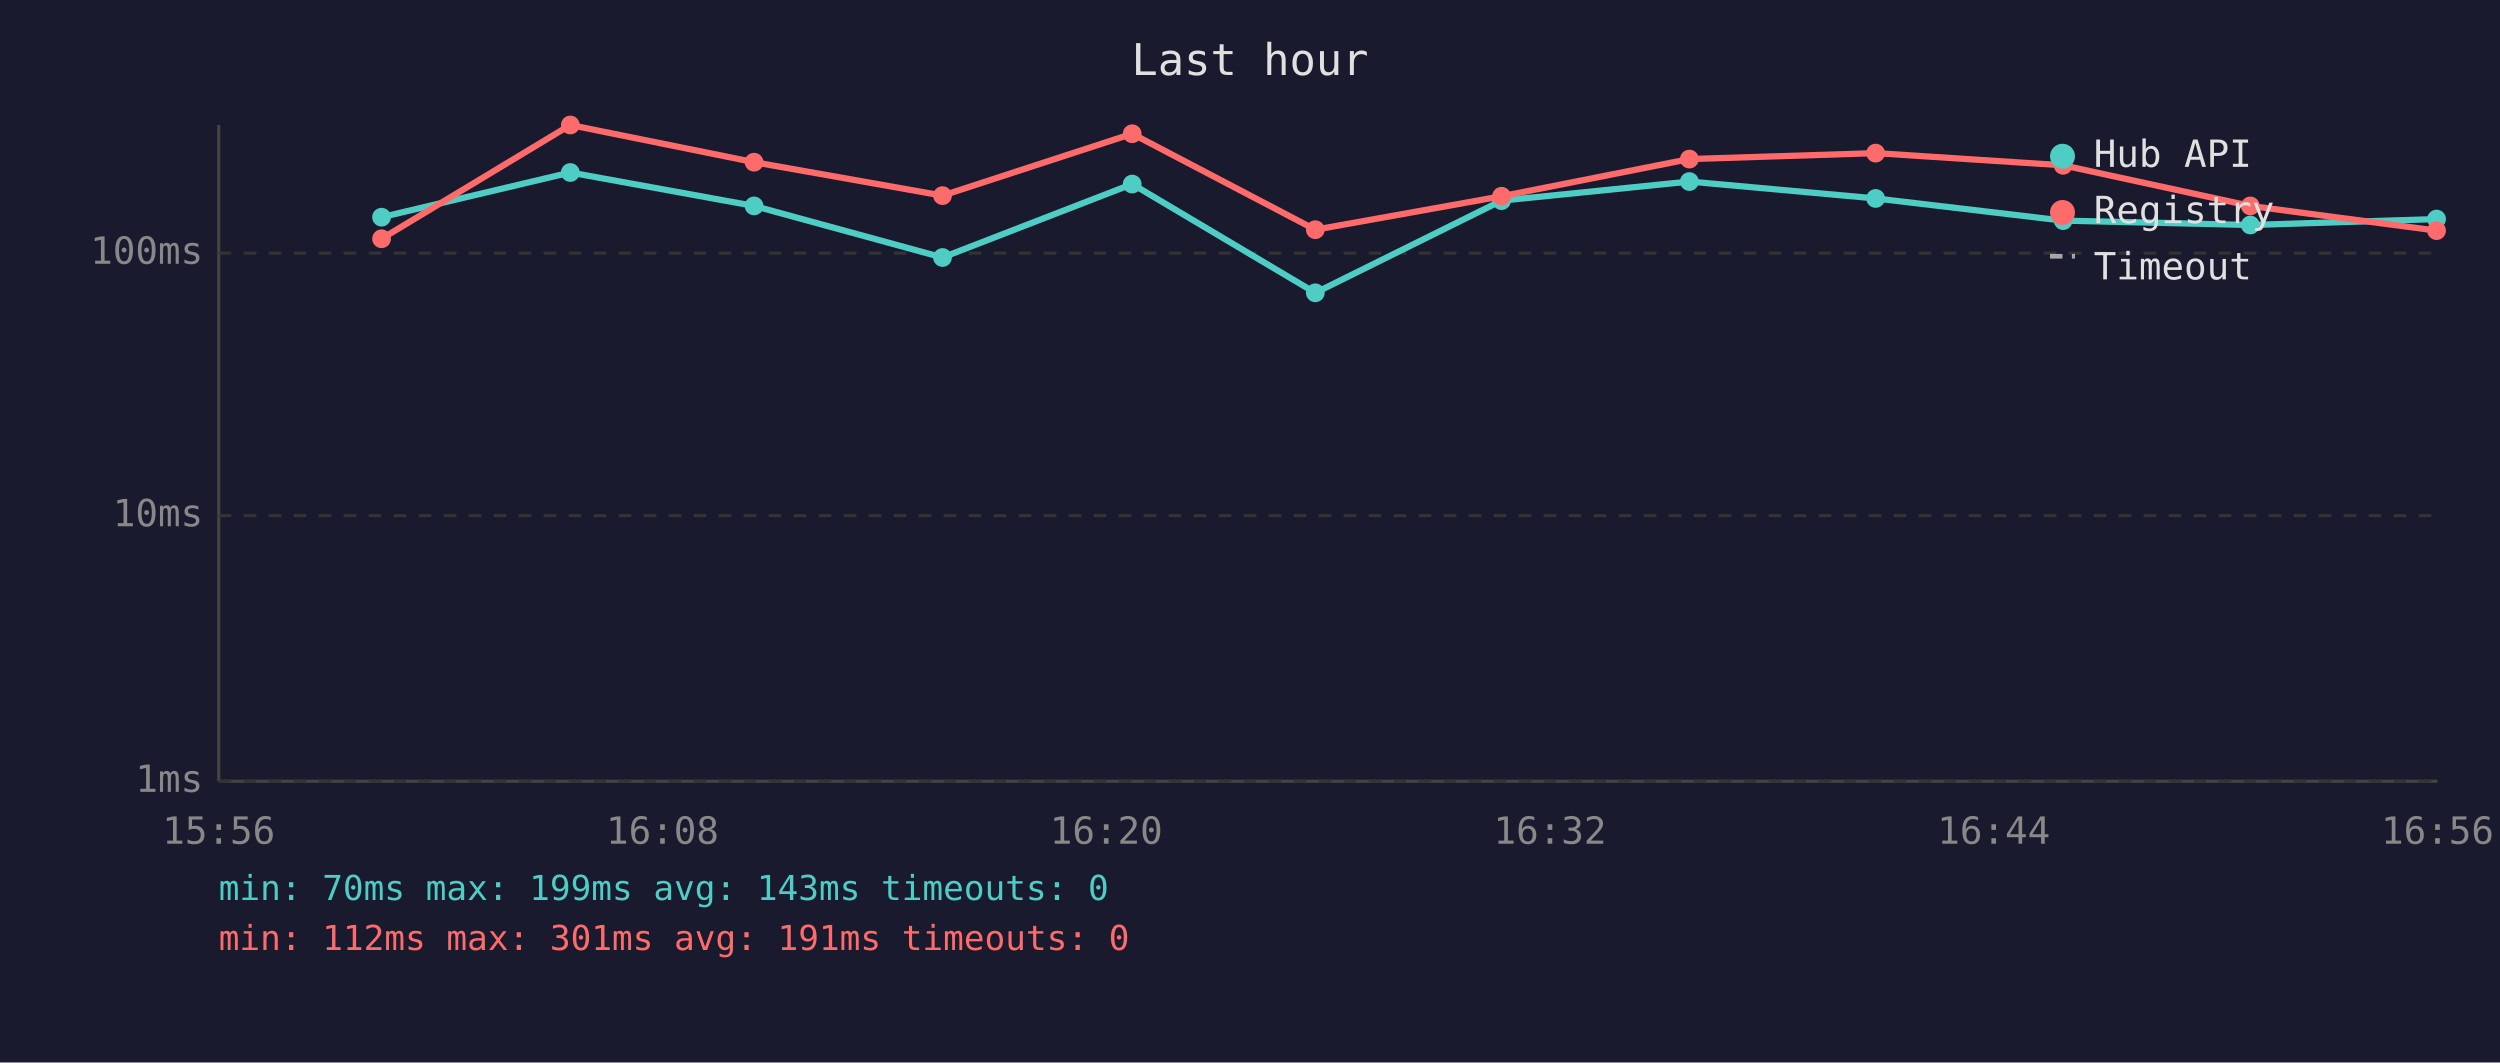
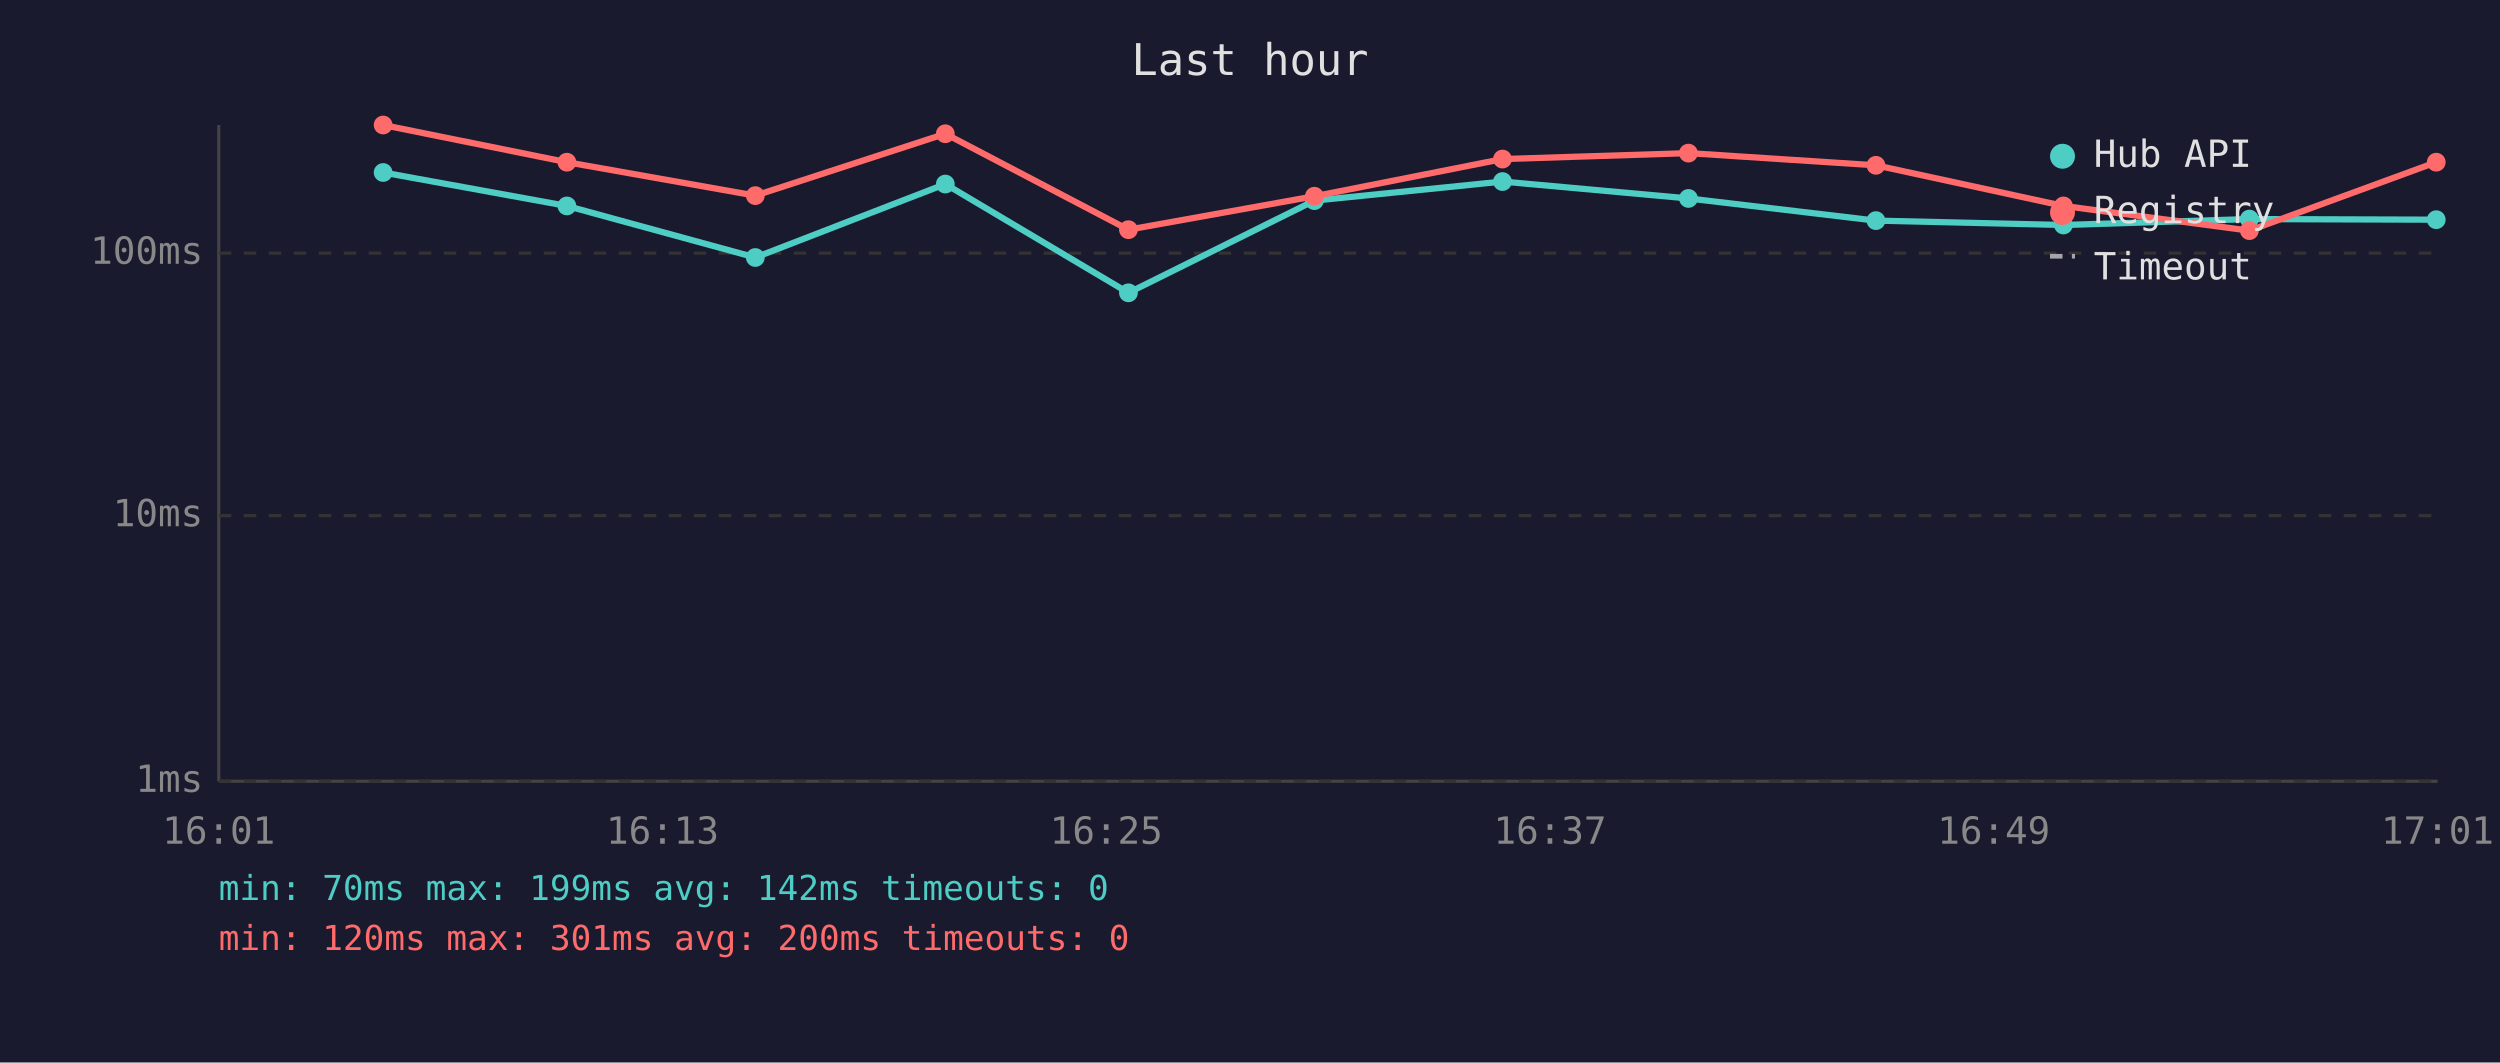
<svg xmlns="http://www.w3.org/2000/svg" viewBox="0 0 800 340" font-family="monospace" font-size="12">
  <rect width="800" height="340" fill="#1a1a2e" />
  <text x="400" y="24" fill="#e0e0e0" font-size="14" text-anchor="middle">Last hour</text>
  <line x1="70" y1="40" x2="70" y2="250" stroke="#444" stroke-width="1" />
  <line x1="70" y1="250" x2="780" y2="250" stroke="#444" stroke-width="1" />
  <line x1="70" y1="250" x2="780" y2="250" stroke="#333" stroke-width="1" stroke-dasharray="4" />
  <text x="65" y="250" fill="#888" text-anchor="end" dominant-baseline="middle">1ms</text>
  <line x1="70" y1="165" x2="780" y2="165" stroke="#333" stroke-width="1" stroke-dasharray="4" />
  <text x="65" y="165" fill="#888" text-anchor="end" dominant-baseline="middle">10ms</text>
  <line x1="70" y1="81" x2="780" y2="81" stroke="#333" stroke-width="1" stroke-dasharray="4" />
  <text x="65" y="81" fill="#888" text-anchor="end" dominant-baseline="middle">100ms</text>
-   <text x="70" y="270" fill="#888" text-anchor="middle">15:56</text>
-   <text x="212" y="270" fill="#888" text-anchor="middle">16:08</text>
-   <text x="354" y="270" fill="#888" text-anchor="middle">16:20</text>
-   <text x="496" y="270" fill="#888" text-anchor="middle">16:32</text>
-   <text x="638" y="270" fill="#888" text-anchor="middle">16:44</text>
-   <text x="780" y="270" fill="#888" text-anchor="middle">16:56</text>
-   <polyline points="122.1,69.5 182.5,55.2 241.3,65.9 301.6,82.4 362.3,58.9 420.9,93.7 480.5,64.2 540.6,58.1 600.2,63.5 660.2,70.6 720.1,72.0 779.7,70.1" fill="none" stroke="#4ecdc4" stroke-width="2" opacity="1" />
-   <circle cx="122.1" cy="69.5" r="3" fill="#4ecdc4" />
-   <circle cx="182.5" cy="55.2" r="3" fill="#4ecdc4" />
-   <circle cx="241.3" cy="65.9" r="3" fill="#4ecdc4" />
-   <circle cx="301.6" cy="82.4" r="3" fill="#4ecdc4" />
-   <circle cx="362.3" cy="58.9" r="3" fill="#4ecdc4" />
-   <circle cx="420.9" cy="93.7" r="3" fill="#4ecdc4" />
-   <circle cx="480.5" cy="64.2" r="3" fill="#4ecdc4" />
-   <circle cx="540.6" cy="58.1" r="3" fill="#4ecdc4" />
-   <circle cx="600.2" cy="63.5" r="3" fill="#4ecdc4" />
-   <circle cx="660.2" cy="70.6" r="3" fill="#4ecdc4" />
-   <circle cx="720.1" cy="72.0" r="3" fill="#4ecdc4" />
-   <circle cx="779.7" cy="70.1" r="3" fill="#4ecdc4" />
-   <polyline points="122.1,76.4 182.5,40.0 241.3,51.9 301.6,62.6 362.3,42.8 420.9,73.5 480.5,62.8 540.6,50.9 600.2,49.0 660.2,52.9 720.1,65.9 779.7,73.8" fill="none" stroke="#ff6b6b" stroke-width="2" opacity="1" />
-   <circle cx="122.1" cy="76.4" r="3" fill="#ff6b6b" />
-   <circle cx="182.5" cy="40.0" r="3" fill="#ff6b6b" />
-   <circle cx="241.3" cy="51.9" r="3" fill="#ff6b6b" />
-   <circle cx="301.6" cy="62.6" r="3" fill="#ff6b6b" />
-   <circle cx="362.3" cy="42.8" r="3" fill="#ff6b6b" />
-   <circle cx="420.9" cy="73.5" r="3" fill="#ff6b6b" />
-   <circle cx="480.5" cy="62.8" r="3" fill="#ff6b6b" />
-   <circle cx="540.6" cy="50.9" r="3" fill="#ff6b6b" />
-   <circle cx="600.2" cy="49.0" r="3" fill="#ff6b6b" />
-   <circle cx="660.2" cy="52.9" r="3" fill="#ff6b6b" />
-   <circle cx="720.1" cy="65.9" r="3" fill="#ff6b6b" />
-   <circle cx="779.7" cy="73.8" r="3" fill="#ff6b6b" />
+   <text x="70" y="270" fill="#888" text-anchor="middle">16:01</text>
+   <text x="212" y="270" fill="#888" text-anchor="middle">16:13</text>
+   <text x="354" y="270" fill="#888" text-anchor="middle">16:25</text>
+   <text x="496" y="270" fill="#888" text-anchor="middle">16:37</text>
+   <text x="638" y="270" fill="#888" text-anchor="middle">16:49</text>
+   <text x="780" y="270" fill="#888" text-anchor="middle">17:01</text>
+   <polyline points="122.6,55.2 181.4,65.9 241.7,82.4 302.5,58.9 361.1,93.7 420.6,64.2 480.8,58.1 540.3,63.5 600.3,70.6 660.3,72.0 719.8,70.1 779.6,70.3" fill="none" stroke="#4ecdc4" stroke-width="2" opacity="1" />
+   <circle cx="122.6" cy="55.2" r="3" fill="#4ecdc4" />
+   <circle cx="181.4" cy="65.9" r="3" fill="#4ecdc4" />
+   <circle cx="241.7" cy="82.4" r="3" fill="#4ecdc4" />
+   <circle cx="302.5" cy="58.9" r="3" fill="#4ecdc4" />
+   <circle cx="361.1" cy="93.7" r="3" fill="#4ecdc4" />
+   <circle cx="420.6" cy="64.2" r="3" fill="#4ecdc4" />
+   <circle cx="480.8" cy="58.1" r="3" fill="#4ecdc4" />
+   <circle cx="540.3" cy="63.5" r="3" fill="#4ecdc4" />
+   <circle cx="600.3" cy="70.6" r="3" fill="#4ecdc4" />
+   <circle cx="660.3" cy="72.0" r="3" fill="#4ecdc4" />
+   <circle cx="719.8" cy="70.1" r="3" fill="#4ecdc4" />
+   <circle cx="779.6" cy="70.3" r="3" fill="#4ecdc4" />
+   <polyline points="122.6,40.0 181.4,51.9 241.7,62.6 302.5,42.8 361.1,73.5 420.6,62.8 480.8,50.9 540.3,49.0 600.3,52.9 660.3,65.9 719.8,73.8 779.6,51.9" fill="none" stroke="#ff6b6b" stroke-width="2" opacity="1" />
+   <circle cx="122.6" cy="40.0" r="3" fill="#ff6b6b" />
+   <circle cx="181.4" cy="51.9" r="3" fill="#ff6b6b" />
+   <circle cx="241.7" cy="62.6" r="3" fill="#ff6b6b" />
+   <circle cx="302.5" cy="42.8" r="3" fill="#ff6b6b" />
+   <circle cx="361.1" cy="73.5" r="3" fill="#ff6b6b" />
+   <circle cx="420.6" cy="62.8" r="3" fill="#ff6b6b" />
+   <circle cx="480.8" cy="50.9" r="3" fill="#ff6b6b" />
+   <circle cx="540.3" cy="49.0" r="3" fill="#ff6b6b" />
+   <circle cx="600.3" cy="52.9" r="3" fill="#ff6b6b" />
+   <circle cx="660.3" cy="65.9" r="3" fill="#ff6b6b" />
+   <circle cx="719.8" cy="73.8" r="3" fill="#ff6b6b" />
+   <circle cx="779.6" cy="51.9" r="3" fill="#ff6b6b" />
  <circle cx="660" cy="50" r="4" fill="#4ecdc4" />
  <text x="670" y="50" fill="#e0e0e0" dominant-baseline="middle">Hub API</text>
  <circle cx="660" cy="68" r="4" fill="#ff6b6b" />
  <text x="670" y="68" fill="#e0e0e0" dominant-baseline="middle">Registry</text>
  <line x1="656" y1="82" x2="664" y2="82" stroke="#e0e0e0" stroke-width="1.5" stroke-dasharray="4,3" opacity="0.7" />
  <text x="670" y="86" fill="#e0e0e0" dominant-baseline="middle">Timeout</text>
-   <text x="70" y="288" fill="#4ecdc4" font-size="11">min: 70ms  max: 199ms  avg: 143ms  timeouts: 0</text>
-   <text x="70" y="304" fill="#ff6b6b" font-size="11">min: 112ms  max: 301ms  avg: 191ms  timeouts: 0</text>
+   <text x="70" y="288" fill="#4ecdc4" font-size="11">min: 70ms  max: 199ms  avg: 142ms  timeouts: 0</text>
+   <text x="70" y="304" fill="#ff6b6b" font-size="11">min: 120ms  max: 301ms  avg: 200ms  timeouts: 0</text>
</svg>
